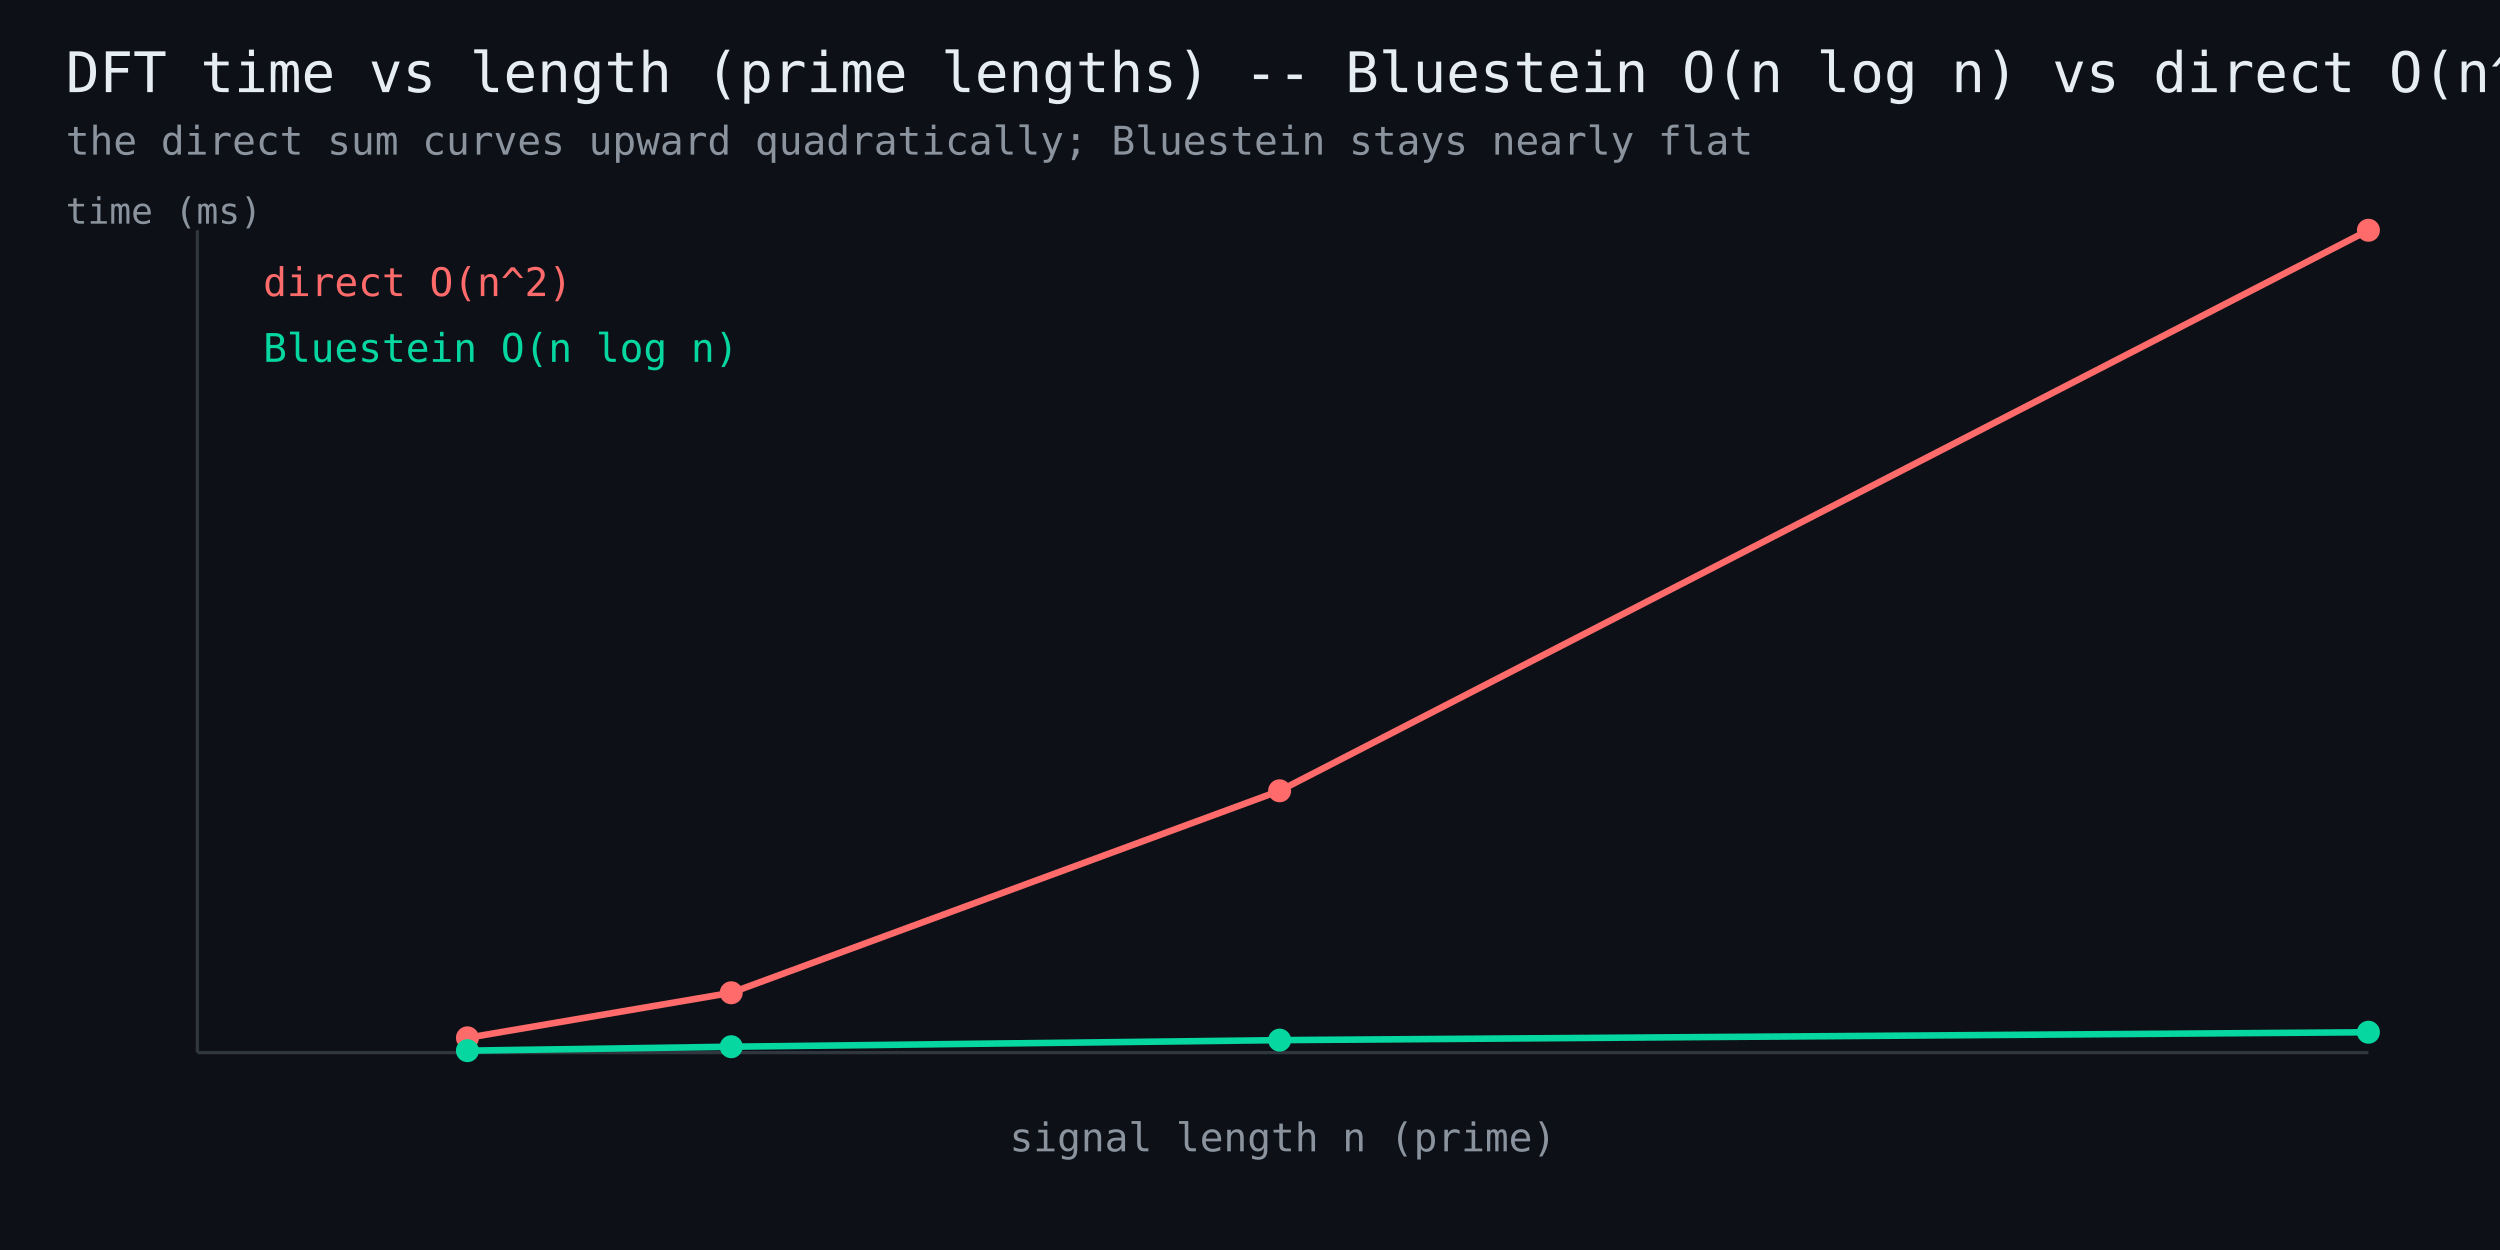
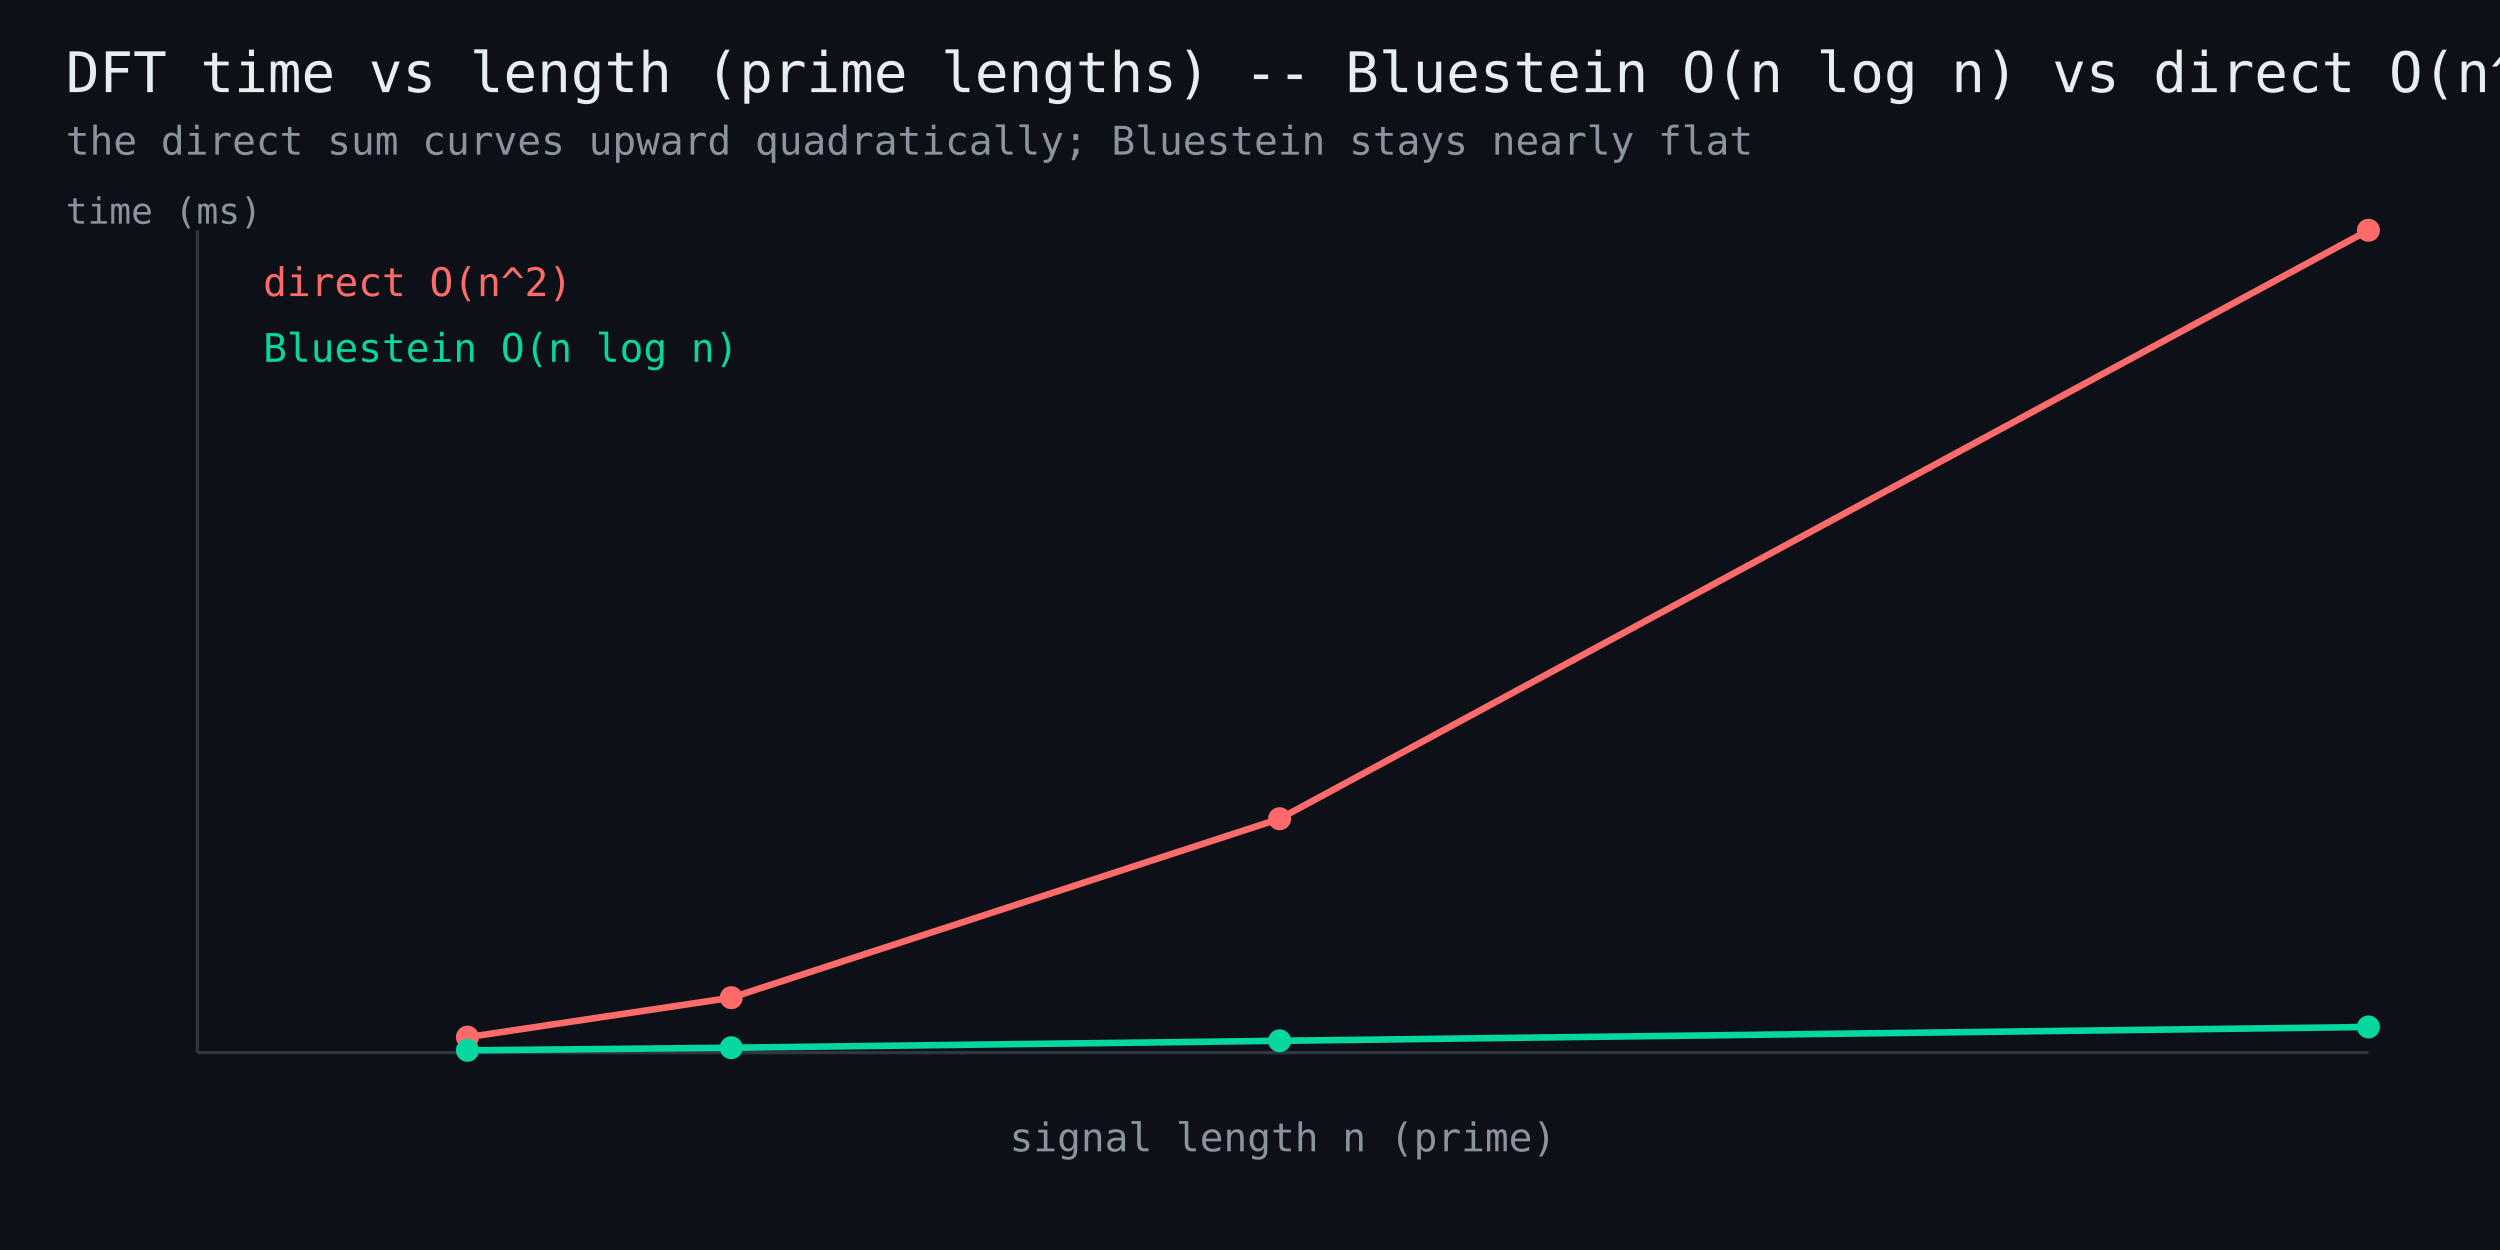
<svg xmlns="http://www.w3.org/2000/svg" width="760" height="380" viewBox="0 0 760 380" font-family="monospace">
  <rect width="760" height="380" fill="#0d1117" />
  <text x="20" y="28" fill="#e6edf3" font-size="17">DFT time vs length (prime lengths) -- Bluestein O(n log n) vs direct O(n^2)</text>
  <text x="20" y="47" fill="#8b949e" font-size="12">the direct sum curves upward quadratically; Bluestein stays nearly flat</text>
  <line x1="60" y1="320" x2="720" y2="320" stroke="#30363d" stroke-width="1" />
  <line x1="60" y1="320" x2="60" y2="70" stroke="#30363d" stroke-width="1" />
-   <polyline points="142.1,315.5 222.3,301.8 389.0,240.4 720.0,70.0" fill="none" stroke="#ff6b6b" stroke-width="2" />
-   <circle cx="142.1" cy="315.5" r="3.5" fill="#ff6b6b" />
-   <circle cx="222.3" cy="301.8" r="3.5" fill="#ff6b6b" />
-   <circle cx="389.0" cy="240.4" r="3.5" fill="#ff6b6b" />
+   <polyline points="142.1,315.3 222.3,303.3 389.0,248.9 720.0,70.0" fill="none" stroke="#ff6b6b" stroke-width="2" />
+   <circle cx="142.1" cy="315.3" r="3.5" fill="#ff6b6b" />
+   <circle cx="222.3" cy="303.3" r="3.5" fill="#ff6b6b" />
+   <circle cx="389.0" cy="248.9" r="3.5" fill="#ff6b6b" />
  <circle cx="720.0" cy="70.0" r="3.5" fill="#ff6b6b" />
  <text x="80" y="90" fill="#ff6b6b" font-size="12">direct O(n^2)</text>
-   <polyline points="142.1,319.4 222.3,318.2 389.0,316.2 720.0,313.8" fill="none" stroke="#06d6a0" stroke-width="2" />
-   <circle cx="142.1" cy="319.4" r="3.5" fill="#06d6a0" />
-   <circle cx="222.3" cy="318.2" r="3.5" fill="#06d6a0" />
-   <circle cx="389.0" cy="316.2" r="3.5" fill="#06d6a0" />
-   <circle cx="720.0" cy="313.8" r="3.5" fill="#06d6a0" />
+   <polyline points="142.1,319.3 222.3,318.5 389.0,316.4 720.0,312.2" fill="none" stroke="#06d6a0" stroke-width="2" />
+   <circle cx="142.1" cy="319.3" r="3.5" fill="#06d6a0" />
+   <circle cx="222.3" cy="318.5" r="3.5" fill="#06d6a0" />
+   <circle cx="389.0" cy="316.4" r="3.5" fill="#06d6a0" />
+   <circle cx="720.0" cy="312.2" r="3.5" fill="#06d6a0" />
  <text x="80" y="110" fill="#06d6a0" font-size="12">Bluestein O(n log n)</text>
  <text x="390" y="350" fill="#8b949e" font-size="12" text-anchor="middle">signal length n (prime)</text>
  <text x="20" y="68" fill="#8b949e" font-size="11">time (ms)</text>
</svg>
